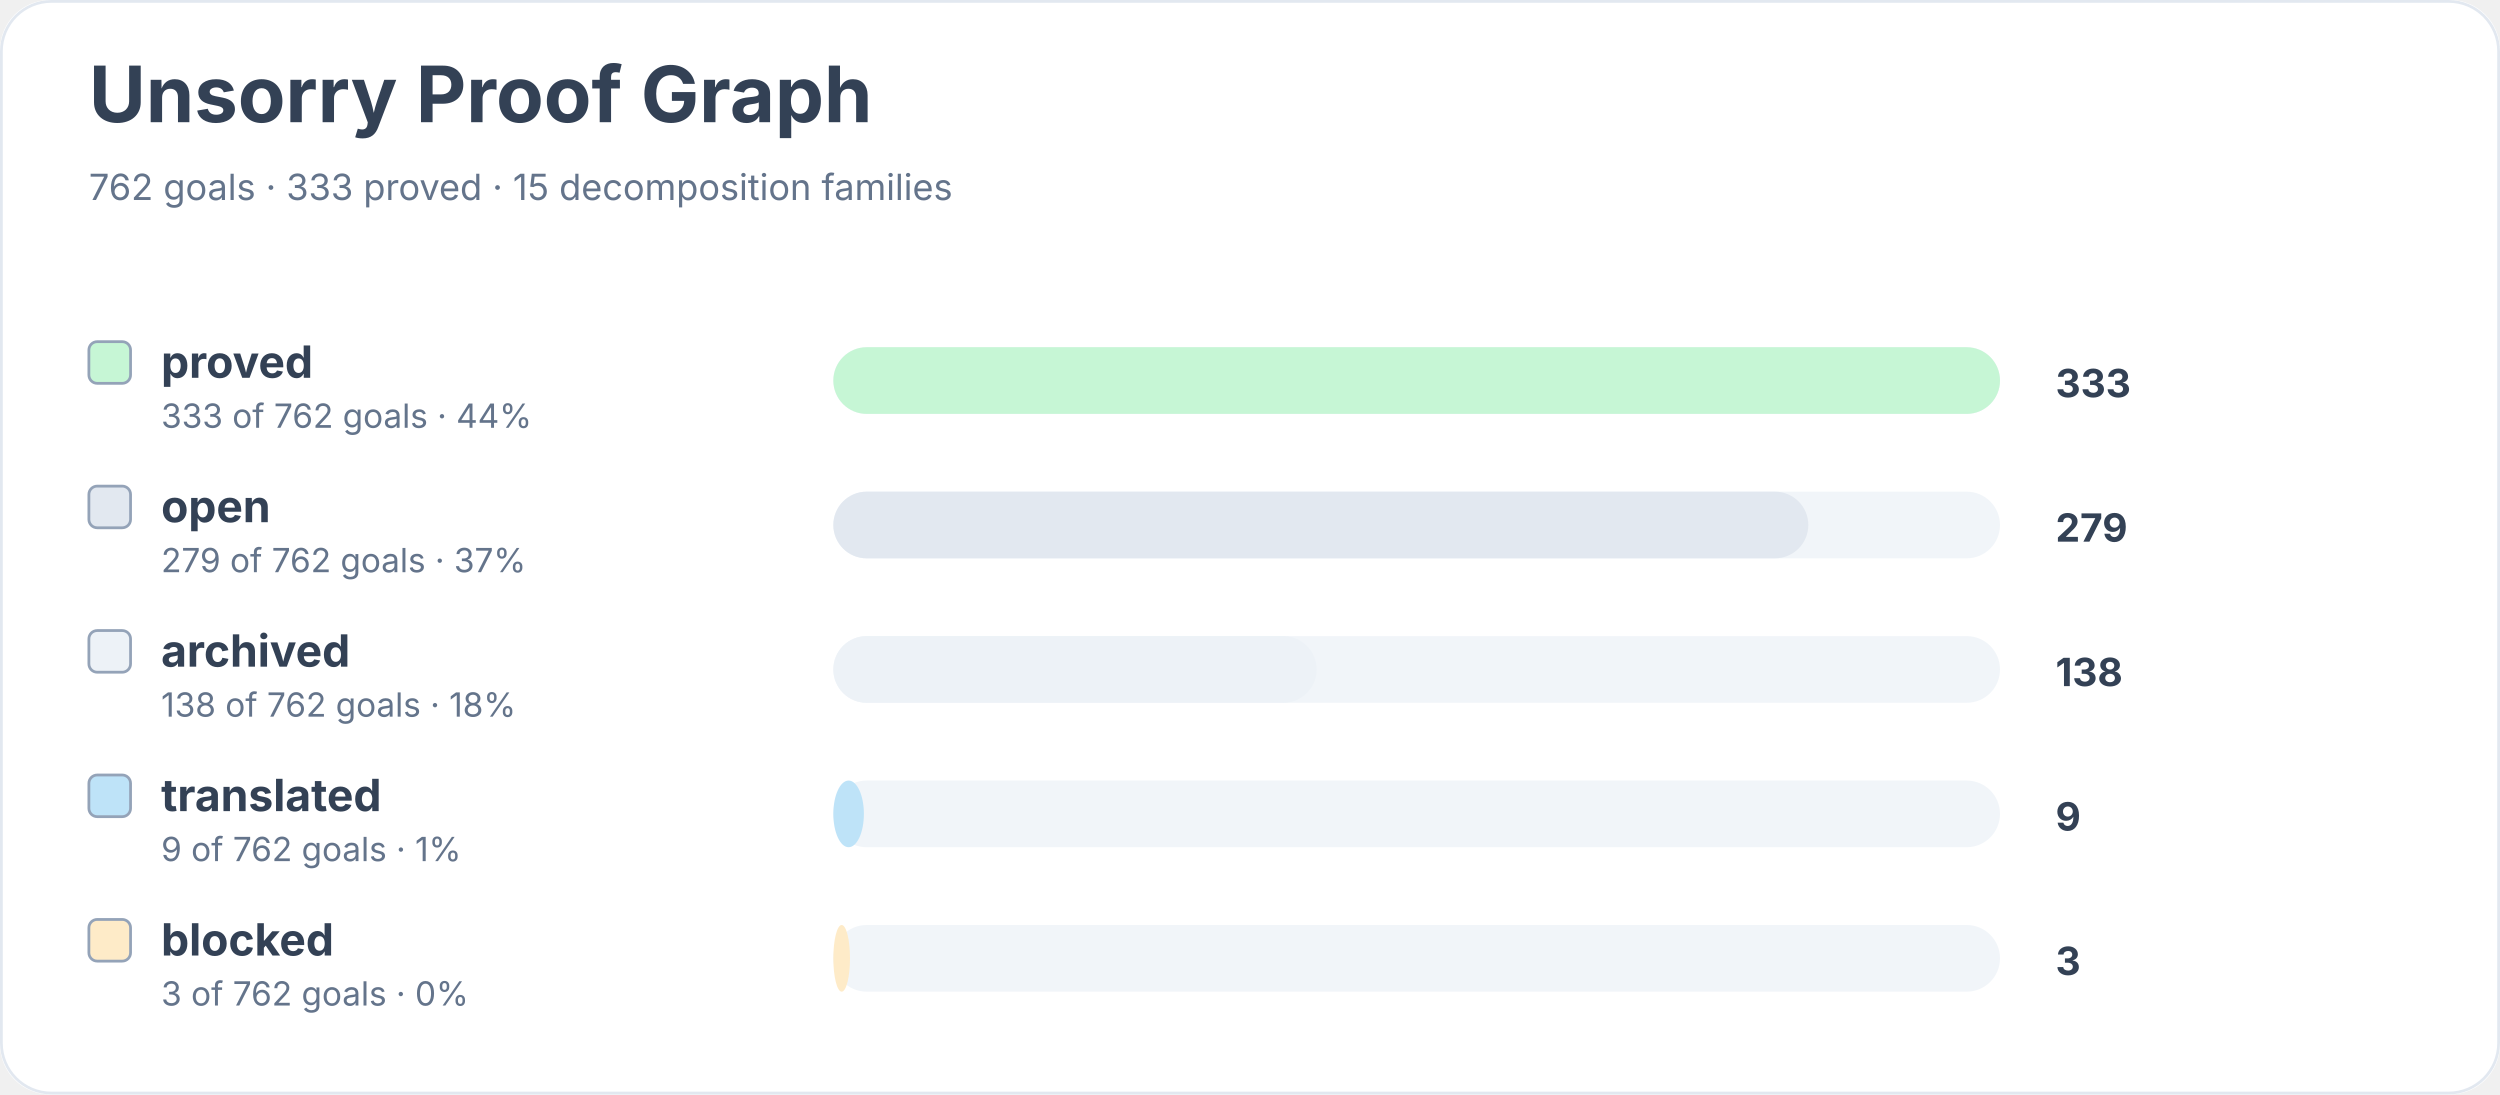
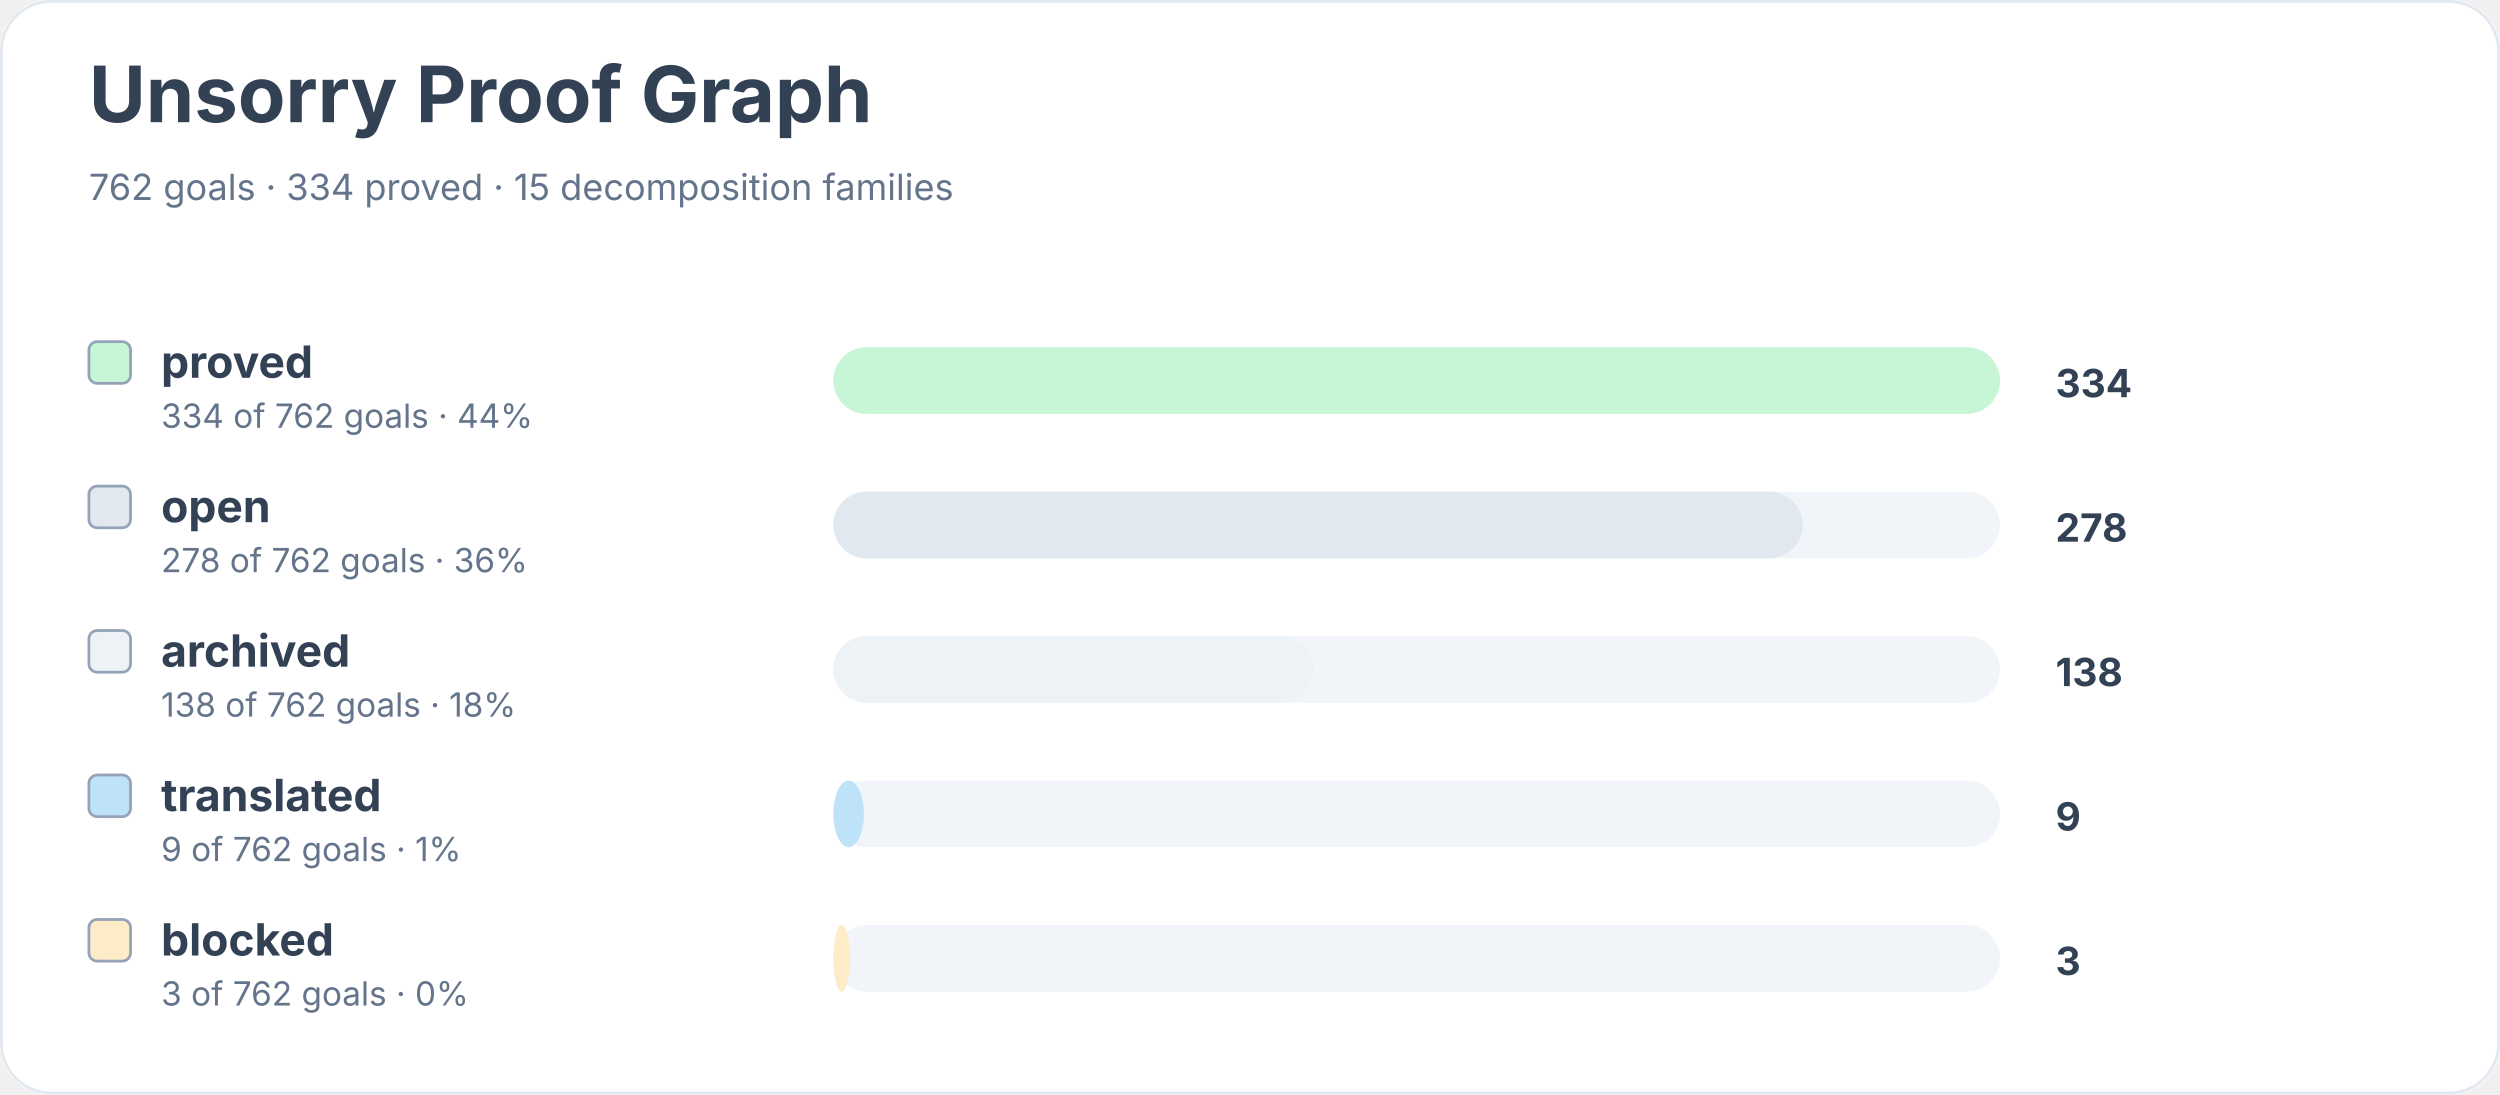
<svg xmlns="http://www.w3.org/2000/svg" width="900" height="394" viewBox="0 0 900 394" role="img" aria-labelledby="title desc">
  <rect width="900" height="100%" rx="18" fill="#ffffff" />
  <rect x="0.5" y="0.5" width="899" height="393" rx="18" fill="none" stroke="#e2e8f0" />
  <text x="32" y="44" font-family="Inter, system-ui, sans-serif" font-size="28" font-weight="700" fill="#334155">Unsorry Proof Graph</text>
-   <text x="32" y="72" font-family="Inter, system-ui, sans-serif" font-size="13" fill="#64748b">762 goals · 333 proved · 15 decomposition families</text>
+   <text x="32" y="72" font-family="Inter, system-ui, sans-serif" font-size="13" fill="#64748b">762 goals · 334 proved · 15 decomposition families</text>
  <rect x="32" y="123" width="15" height="15" rx="3" fill="#c6f6d5" stroke="#94a3b8" />
  <text x="58" y="136" font-family="Inter, system-ui, sans-serif" font-size="16" font-weight="650" fill="#334155">proved</text>
-   <text x="58" y="154" font-family="Inter, system-ui, sans-serif" font-size="12" fill="#64748b">333 of 762 goals · 44%</text>
+   <text x="58" y="154" font-family="Inter, system-ui, sans-serif" font-size="12" fill="#64748b">334 of 762 goals · 44%</text>
  <rect x="300" y="125" width="420" height="24" rx="12" fill="#f1f5f9" />
  <rect x="300" y="125" width="420" height="24" rx="12" fill="#c6f6d5" />
-   <text x="740" y="143" font-family="Inter, system-ui, sans-serif" font-size="14" font-weight="700" fill="#334155">333</text>
+   <text x="740" y="143" font-family="Inter, system-ui, sans-serif" font-size="14" font-weight="700" fill="#334155">334</text>
  <rect x="32" y="175" width="15" height="15" rx="3" fill="#e2e8f0" stroke="#94a3b8" />
  <text x="58" y="188" font-family="Inter, system-ui, sans-serif" font-size="16" font-weight="650" fill="#334155">open</text>
-   <text x="58" y="206" font-family="Inter, system-ui, sans-serif" font-size="12" fill="#64748b">279 of 762 goals · 37%</text>
+   <text x="58" y="206" font-family="Inter, system-ui, sans-serif" font-size="12" fill="#64748b">278 of 762 goals · 36%</text>
  <rect x="300" y="177" width="420" height="24" rx="12" fill="#f1f5f9" />
-   <rect x="300" y="177" width="351" height="24" rx="12" fill="#e2e8f0" />
-   <text x="740" y="195" font-family="Inter, system-ui, sans-serif" font-size="14" font-weight="700" fill="#334155">279</text>
+   <rect x="300" y="177" width="349" height="24" rx="12" fill="#e2e8f0" />
+   <text x="740" y="195" font-family="Inter, system-ui, sans-serif" font-size="14" font-weight="700" fill="#334155">278</text>
  <rect x="32" y="227" width="15" height="15" rx="3" fill="#edf2f7" stroke="#94a3b8" />
  <text x="58" y="240" font-family="Inter, system-ui, sans-serif" font-size="16" font-weight="650" fill="#334155">archived</text>
  <text x="58" y="258" font-family="Inter, system-ui, sans-serif" font-size="12" fill="#64748b">138 of 762 goals · 18%</text>
  <rect x="300" y="229" width="420" height="24" rx="12" fill="#f1f5f9" />
-   <rect x="300" y="229" width="174" height="24" rx="12" fill="#edf2f7" />
+   <rect x="300" y="229" width="173" height="24" rx="12" fill="#edf2f7" />
  <text x="740" y="247" font-family="Inter, system-ui, sans-serif" font-size="14" font-weight="700" fill="#334155">138</text>
  <rect x="32" y="279" width="15" height="15" rx="3" fill="#bee3f8" stroke="#94a3b8" />
  <text x="58" y="292" font-family="Inter, system-ui, sans-serif" font-size="16" font-weight="650" fill="#334155">translated</text>
  <text x="58" y="310" font-family="Inter, system-ui, sans-serif" font-size="12" fill="#64748b">9 of 762 goals · 1%</text>
  <rect x="300" y="281" width="420" height="24" rx="12" fill="#f1f5f9" />
  <rect x="300" y="281" width="11" height="24" rx="12" fill="#bee3f8" />
  <text x="740" y="299" font-family="Inter, system-ui, sans-serif" font-size="14" font-weight="700" fill="#334155">9</text>
  <rect x="32" y="331" width="15" height="15" rx="3" fill="#feebc8" stroke="#94a3b8" />
  <text x="58" y="344" font-family="Inter, system-ui, sans-serif" font-size="16" font-weight="650" fill="#334155">blocked</text>
  <text x="58" y="362" font-family="Inter, system-ui, sans-serif" font-size="12" fill="#64748b">3 of 762 goals · 0%</text>
  <rect x="300" y="333" width="420" height="24" rx="12" fill="#f1f5f9" />
  <rect x="300" y="333" width="6" height="24" rx="12" fill="#feebc8" />
  <text x="740" y="351" font-family="Inter, system-ui, sans-serif" font-size="14" font-weight="700" fill="#334155">3</text>
</svg>
